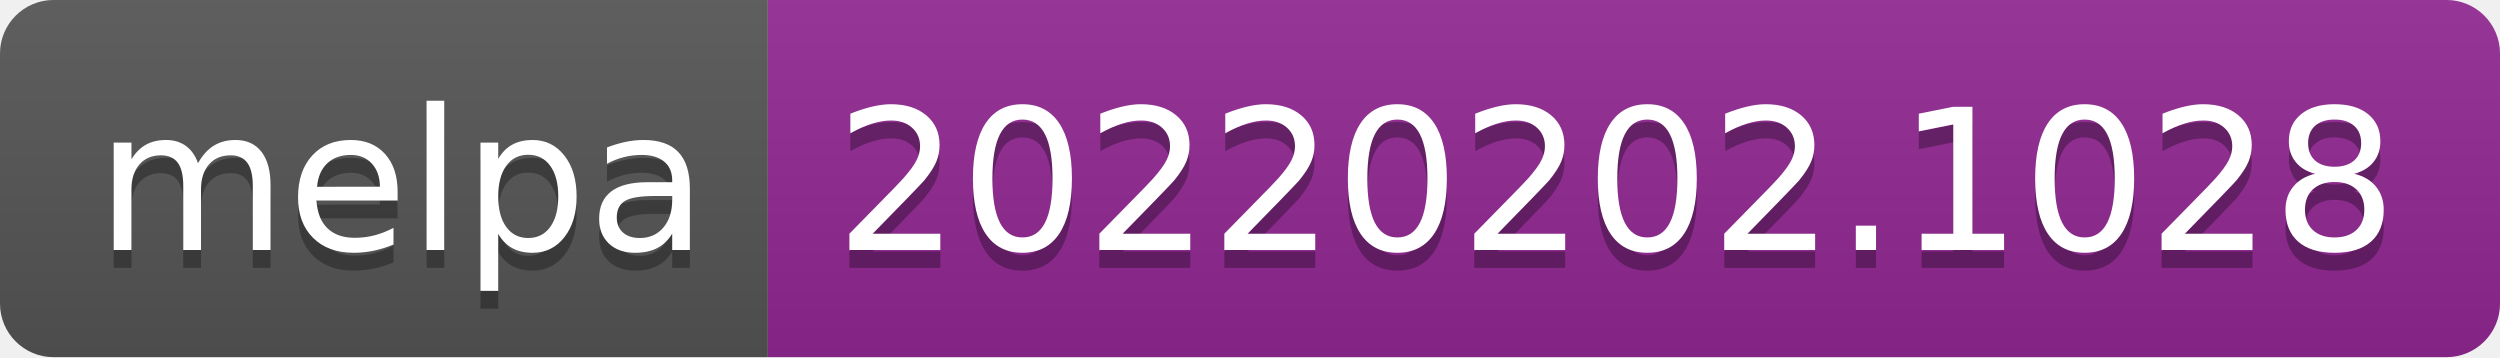
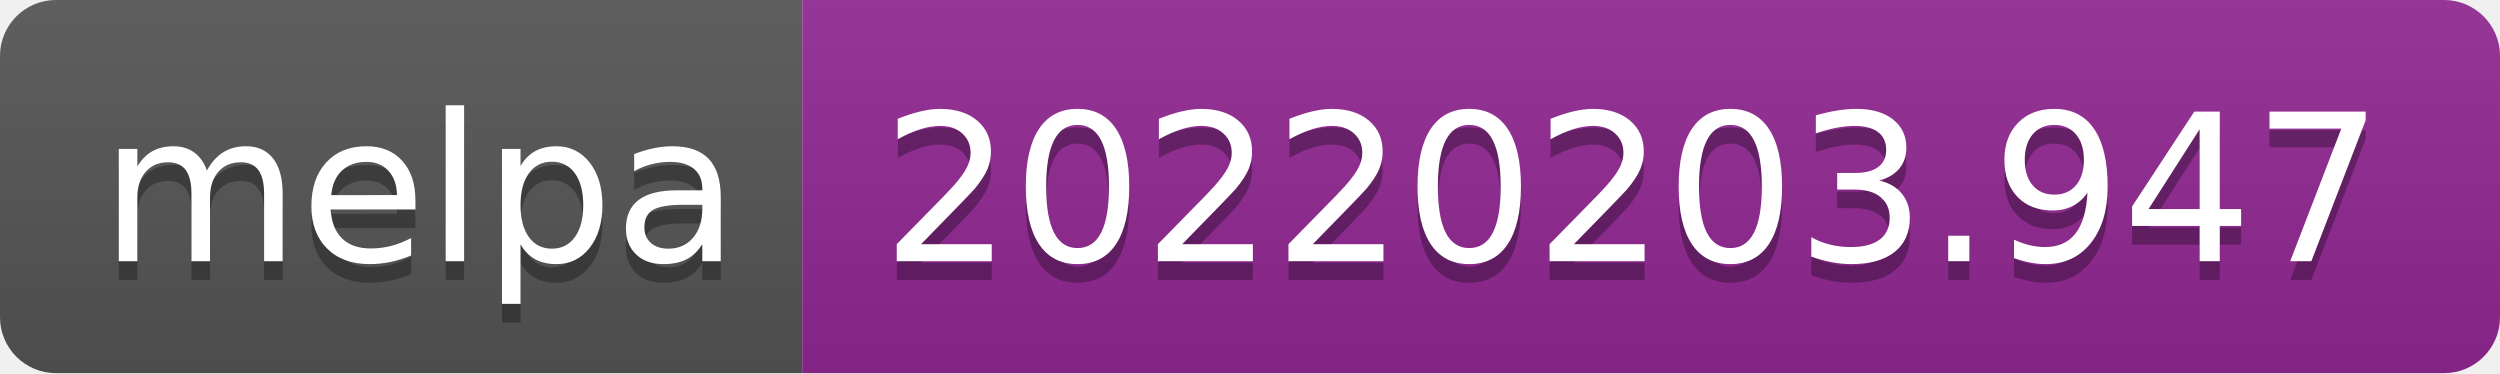
- <svg xmlns="http://www.w3.org/2000/svg" width="140" height="20" role="img" aria-label="melpa: 20220202.1028">
+ <svg xmlns="http://www.w3.org/2000/svg" width="134" height="20" role="img" aria-label="melpa: 20220203.947">
  <linearGradient id="s" x2="0" y2="100%">
    <stop offset="0" stop-color="#bbb" stop-opacity=".1" />
    <stop offset="1" stop-opacity=".1" />
  </linearGradient>
  <clipPath id="r">
-     <rect width="140" height="20" rx="3" fill="#fff" />
+     <rect width="134" height="20" rx="3" fill="#fff" />
  </clipPath>
  <g clip-path="url(#r)">
    <rect width="43" height="20" fill="#555" />
-     <rect x="43" width="97" height="20" fill="#922793" />
-     <rect width="140" height="20" fill="url(#s)" />
+     <rect x="43" width="91" height="20" fill="#922793" />
+     <rect width="134" height="20" fill="url(#s)" />
  </g>
  <g fill="#fff" text-anchor="middle" font-family="Verdana,Geneva,DejaVu Sans,sans-serif" text-rendering="geometricPrecision" font-size="110">
    <text aria-hidden="true" x="225" y="150" fill="#010101" fill-opacity=".3" transform="scale(.1)" textLength="330">melpa</text>
    <text x="225" y="140" transform="scale(.1)" fill="#fff" textLength="330">melpa</text>
-     <text aria-hidden="true" x="905" y="150" fill="#010101" fill-opacity=".3" transform="scale(.1)" textLength="870">20220202.1028</text>
-     <text x="905" y="140" transform="scale(.1)" fill="#fff" textLength="870">20220202.1028</text>
+     <text aria-hidden="true" x="875" y="150" fill="#010101" fill-opacity=".3" transform="scale(.1)" textLength="810">20220203.947</text>
+     <text x="875" y="140" transform="scale(.1)" fill="#fff" textLength="810">20220203.947</text>
  </g>
</svg>
